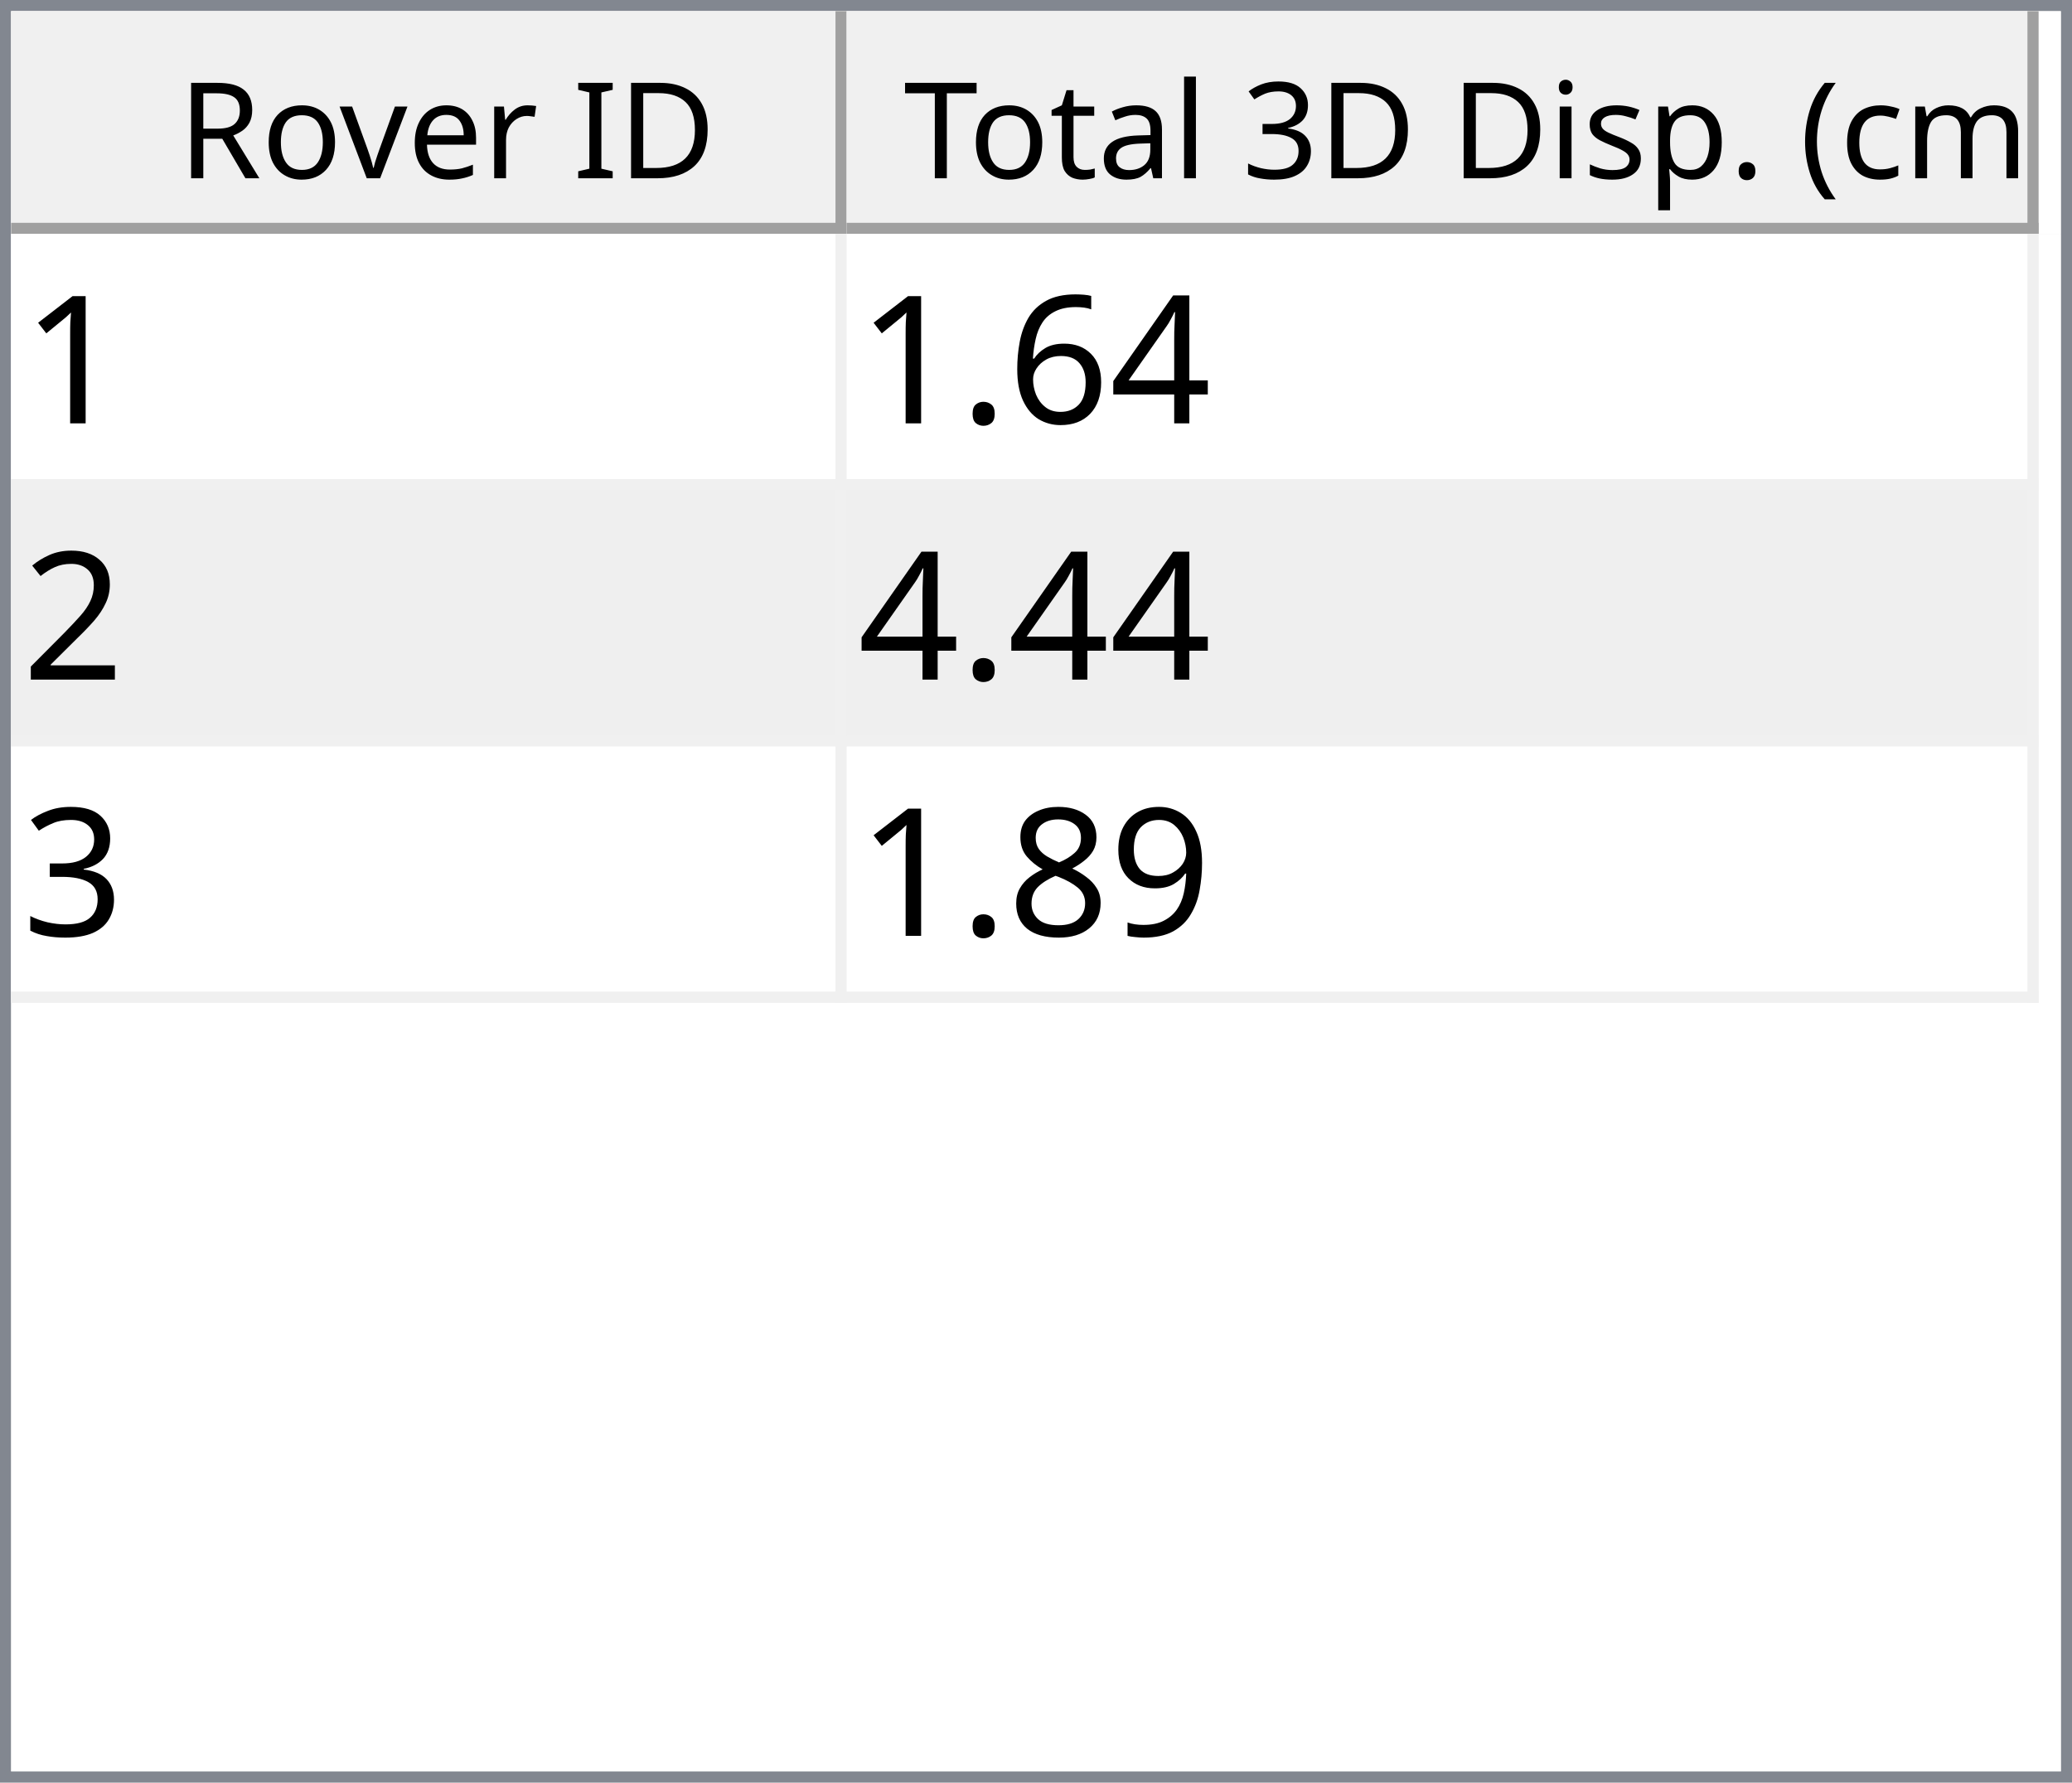
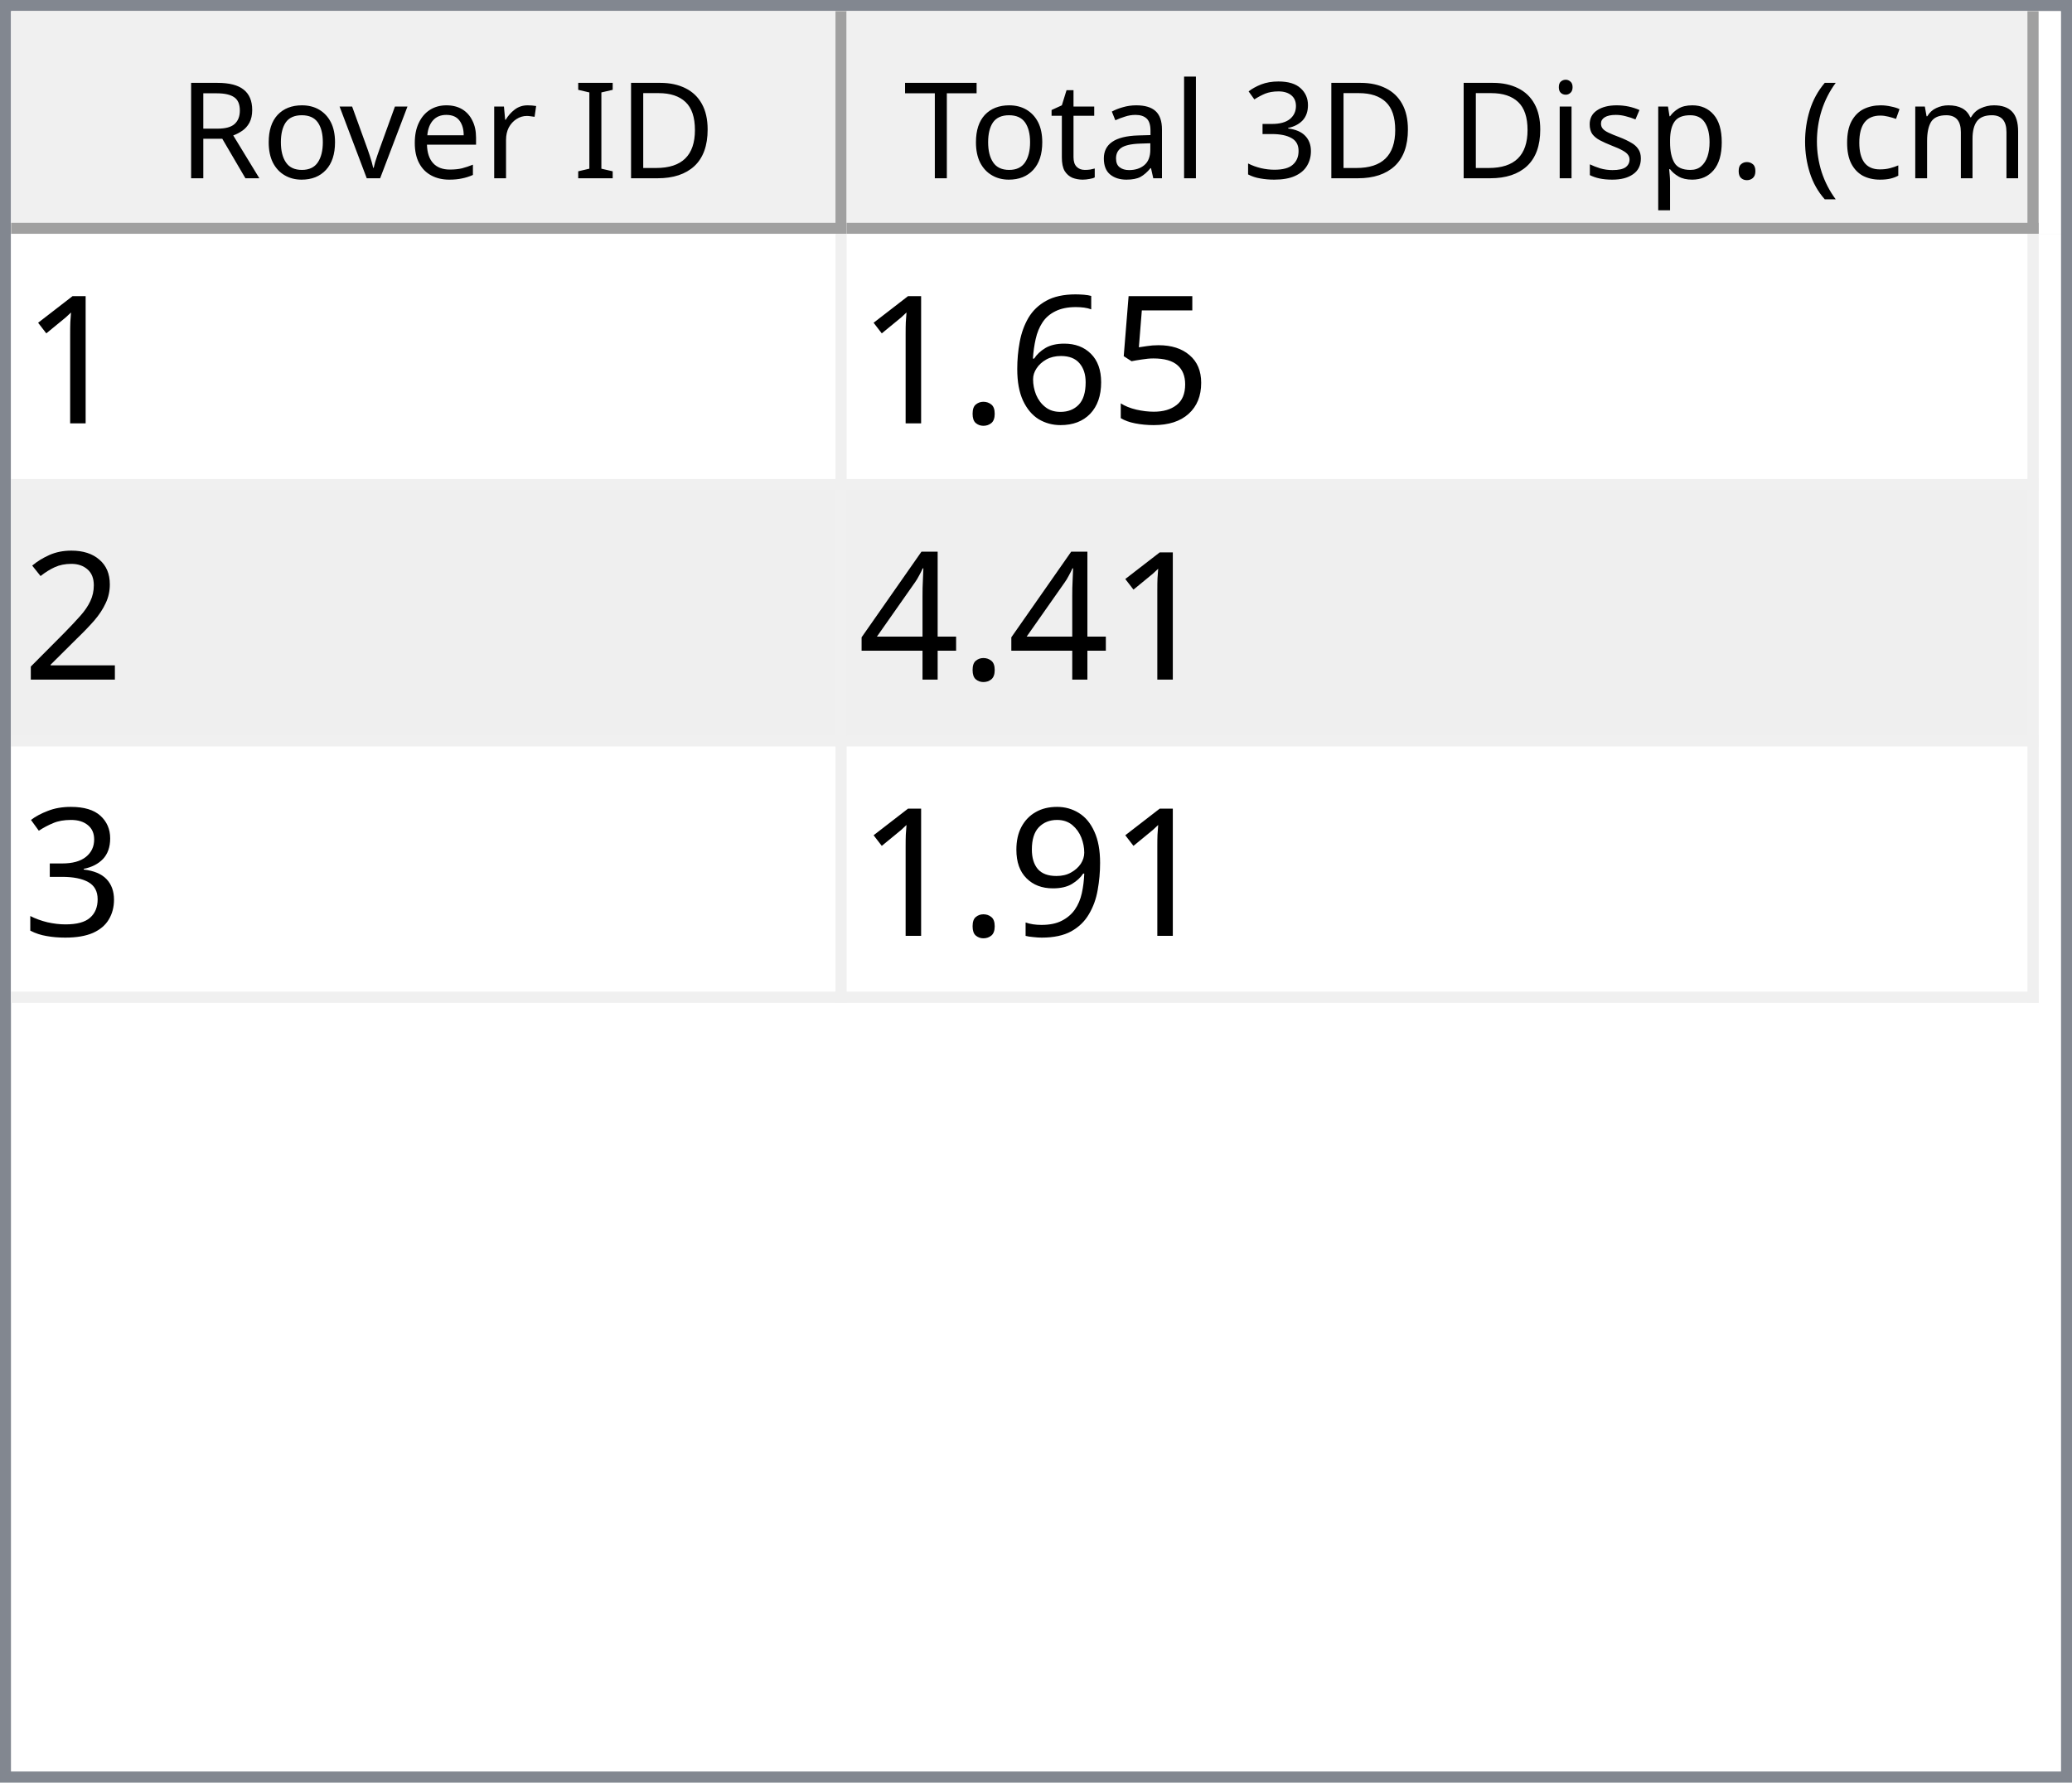
<svg xmlns="http://www.w3.org/2000/svg" style="fill-opacity:1; color-rendering:auto; color-interpolation:auto; text-rendering:auto; stroke:black; stroke-linecap:square; stroke-miterlimit:10; shape-rendering:auto; stroke-opacity:1; fill:black; stroke-dasharray:none; font-weight:normal; stroke-width:1; font-family:'Dialog'; font-style:normal; stroke-linejoin:miter; font-size:12px; stroke-dashoffset:0; image-rendering:auto;" width="186" height="160">
  <defs id="genericDefs" />
  <g>
    <defs id="defs1">
      <clipPath clipPathUnits="userSpaceOnUse" id="clipPath1">
        <path d="M0 0 L186 0 L186 160 L0 160 L0 0 Z" />
      </clipPath>
      <clipPath clipPathUnits="userSpaceOnUse" id="clipPath2">
        <path d="M0 0 L0 160 L186 160 L186 0 Z" />
      </clipPath>
      <clipPath clipPathUnits="userSpaceOnUse" id="clipPath3">
        <path d="M0 0 L0 20 L184 20 L184 0 Z" />
      </clipPath>
      <clipPath clipPathUnits="userSpaceOnUse" id="clipPath4">
        <path d="M0 0 L0 20 L75 20 L75 0 Z" />
      </clipPath>
      <clipPath clipPathUnits="userSpaceOnUse" id="clipPath5">
        <path d="M1 1 L1 19 L74 19 L74 1 Z" />
      </clipPath>
      <clipPath clipPathUnits="userSpaceOnUse" id="clipPath6">
        <path d="M0 0 L0 18 L73 18 L73 0 Z" />
      </clipPath>
      <clipPath clipPathUnits="userSpaceOnUse" id="clipPath7">
        <path d="M-0.5 -0.5 L-0.5 19.5 L74.5 19.5 L74.5 -0.5 Z" />
      </clipPath>
      <clipPath clipPathUnits="userSpaceOnUse" id="clipPath8">
        <path d="M0 0 L0 20 L107 20 L107 0 Z" />
      </clipPath>
      <clipPath clipPathUnits="userSpaceOnUse" id="clipPath9">
        <path d="M1 1 L1 19 L106 19 L106 1 Z" />
      </clipPath>
      <clipPath clipPathUnits="userSpaceOnUse" id="clipPath10">
        <path d="M0 0 L0 18 L105 18 L105 0 Z" />
      </clipPath>
      <clipPath clipPathUnits="userSpaceOnUse" id="clipPath11">
        <path d="M-0.5 -0.5 L-0.5 19.5 L106.5 19.5 L106.5 -0.5 Z" />
      </clipPath>
      <clipPath clipPathUnits="userSpaceOnUse" id="clipPath12">
        <path d="M0 0 L0 138 L184 138 L184 0 Z" />
      </clipPath>
      <clipPath clipPathUnits="userSpaceOnUse" id="clipPath13">
        <path d="M0 0 L0 69 L182 69 L182 0 Z" />
      </clipPath>
      <clipPath clipPathUnits="userSpaceOnUse" id="clipPath14">
        <path d="M-0.5 -0.5 L-0.5 68.5 L181.5 68.5 L181.5 -0.5 Z" />
      </clipPath>
      <clipPath clipPathUnits="userSpaceOnUse" id="clipPath15">
        <path d="M0 0 L0 22 L74 22 L74 0 Z" />
      </clipPath>
      <clipPath clipPathUnits="userSpaceOnUse" id="clipPath16">
        <path d="M0 0 L0 22 L106 22 L106 0 Z" />
      </clipPath>
      <font horiz-adv-x="64.551" id="font1">
        <font-face ascent="107.91" descent="25.098" units-per-em="100" style="font-style:normal; font-family:Segoe UI; font-weight:normal;" />
        <missing-glyph horiz-adv-x="64.551" d="M8.109 0 L8.109 68.266 L56.453 68.266 L56.453 0 L8.109 0 ZM15.328 7.234 L49.219 7.234 L49.219 61.031 L15.328 61.031 L15.328 7.234 Z" />
        <glyph unicode="D" horiz-adv-x="70.117" d="M9.188 0 L9.188 70.016 L28.516 70.016 Q65.531 70.016 65.531 35.891 Q65.531 19.672 55.25 9.836 Q44.969 0 27.734 0 L9.188 0 ZM17.391 62.594 L17.391 7.422 L27.828 7.422 Q41.609 7.422 49.273 14.797 Q56.938 22.172 56.938 35.688 Q56.938 62.594 28.328 62.594 L17.391 62.594 Z" />
        <glyph unicode="I" horiz-adv-x="26.611" d="M17.391 0 L9.188 0 L9.188 70.016 L17.391 70.016 L17.391 0 Z" />
        <glyph unicode=" " horiz-adv-x="27.393" d="" />
        <glyph unicode="r" horiz-adv-x="34.766" d="M34.188 41.891 Q32.078 43.5 28.125 43.5 Q23 43.5 19.555 38.672 Q16.109 33.844 16.109 25.484 L16.109 0 L8.109 0 L8.109 50 L16.109 50 L16.109 39.703 L16.312 39.703 Q18.016 44.969 21.531 47.922 Q25.047 50.875 29.391 50.875 Q32.516 50.875 34.188 50.203 L34.188 41.891 Z" />
        <glyph unicode="e" horiz-adv-x="52.295" d="M48.297 23 L12.984 23 Q13.188 14.656 17.484 10.109 Q21.781 5.562 29.297 5.562 Q37.75 5.562 44.828 11.141 L44.828 3.609 Q38.234 -1.172 27.391 -1.172 Q16.797 -1.172 10.742 5.641 Q4.688 12.453 4.688 24.812 Q4.688 36.469 11.305 43.82 Q17.922 51.172 27.734 51.172 Q37.547 51.172 42.922 44.828 Q48.297 38.484 48.297 27.203 L48.297 23 ZM40.094 29.781 Q40.047 36.719 36.75 40.578 Q33.453 44.438 27.594 44.438 Q21.922 44.438 17.969 40.383 Q14.016 36.328 13.094 29.781 L40.094 29.781 Z" />
        <glyph unicode="v" horiz-adv-x="47.9" d="M47.406 50 L27.484 0 L19.625 0 L0.688 50 L9.469 50 L22.172 13.672 Q23.578 9.672 23.922 6.688 L24.125 6.688 Q24.609 10.453 25.688 13.484 L38.969 50 L47.406 50 Z" />
        <glyph unicode="o" horiz-adv-x="58.594" d="M29 -1.172 Q17.922 -1.172 11.305 5.836 Q4.688 12.844 4.688 24.422 Q4.688 37.016 11.57 44.094 Q18.453 51.172 30.172 51.172 Q41.359 51.172 47.633 44.289 Q53.906 37.406 53.906 25.203 Q53.906 13.234 47.141 6.031 Q40.375 -1.172 29 -1.172 ZM29.594 44.438 Q21.875 44.438 17.383 39.188 Q12.891 33.938 12.891 24.703 Q12.891 15.828 17.43 10.695 Q21.969 5.562 29.594 5.562 Q37.359 5.562 41.531 10.594 Q45.703 15.625 45.703 24.906 Q45.703 34.281 41.531 39.359 Q37.359 44.438 29.594 44.438 Z" />
        <glyph unicode="R" horiz-adv-x="59.814" d="M59.375 0 L49.609 0 L37.891 19.625 Q36.281 22.359 34.766 24.289 Q33.25 26.219 31.664 27.438 Q30.078 28.656 28.25 29.219 Q26.422 29.781 24.125 29.781 L17.391 29.781 L17.391 0 L9.188 0 L9.188 70.016 L30.078 70.016 Q34.672 70.016 38.555 68.867 Q42.438 67.719 45.289 65.375 Q48.141 63.031 49.758 59.547 Q51.375 56.062 51.375 51.375 Q51.375 47.703 50.273 44.656 Q49.172 41.609 47.148 39.211 Q45.125 36.812 42.266 35.133 Q39.406 33.453 35.844 32.516 L35.844 32.328 Q37.594 31.547 38.891 30.547 Q40.188 29.547 41.359 28.18 Q42.531 26.812 43.68 25.078 Q44.828 23.344 46.234 21.047 L59.375 0 ZM17.391 62.594 L17.391 37.203 L28.516 37.203 Q31.594 37.203 34.203 38.133 Q36.812 39.062 38.719 40.797 Q40.625 42.531 41.703 45.047 Q42.781 47.562 42.781 50.688 Q42.781 56.297 39.141 59.445 Q35.5 62.594 28.609 62.594 L17.391 62.594 Z" />
        <glyph unicode=")" horiz-adv-x="30.176" d="M8.297 -15.922 L1.172 -15.922 Q16.406 2.344 16.406 26.812 Q16.406 51.469 1.078 70.016 L8.297 70.016 Q23.531 52.156 23.531 26.703 Q23.531 1.375 8.297 -15.922 Z" />
        <glyph unicode="m" horiz-adv-x="86.133" d="M79.109 0 L71.094 0 L71.094 28.719 Q71.094 37.016 68.531 40.727 Q65.969 44.438 59.906 44.438 Q54.781 44.438 51.195 39.75 Q47.609 35.062 47.609 28.516 L47.609 0 L39.594 0 L39.594 29.688 Q39.594 44.438 28.219 44.438 Q22.953 44.438 19.531 40.016 Q16.109 35.594 16.109 28.516 L16.109 0 L8.109 0 L8.109 50 L16.109 50 L16.109 42.094 L16.312 42.094 Q21.625 51.172 31.844 51.172 Q36.969 51.172 40.773 48.312 Q44.578 45.453 46 40.828 Q51.562 51.172 62.594 51.172 Q79.109 51.172 79.109 30.812 L79.109 0 Z" />
        <glyph unicode="c" horiz-adv-x="46.191" d="M42.188 2.297 Q36.422 -1.172 28.516 -1.172 Q17.828 -1.172 11.258 5.789 Q4.688 12.75 4.688 23.828 Q4.688 36.188 11.766 43.68 Q18.844 51.172 30.672 51.172 Q37.25 51.172 42.281 48.734 L42.281 40.531 Q36.719 44.438 30.375 44.438 Q22.703 44.438 17.797 38.945 Q12.891 33.453 12.891 24.516 Q12.891 15.719 17.508 10.641 Q22.125 5.562 29.891 5.562 Q36.422 5.562 42.188 9.906 L42.188 2.297 Z" />
        <glyph unicode="(" horiz-adv-x="30.176" d="M29.109 -15.922 L21.969 -15.922 Q6.844 1.375 6.844 26.703 Q6.844 52.156 21.969 70.016 L29.203 70.016 Q13.875 51.469 13.875 26.812 Q13.875 2.344 29.109 -15.922 Z" />
        <glyph unicode="." horiz-adv-x="21.68" d="M10.891 -1.078 Q8.641 -1.078 7.055 0.539 Q5.469 2.156 5.469 4.391 Q5.469 6.641 7.055 8.273 Q8.641 9.906 10.891 9.906 Q13.188 9.906 14.797 8.273 Q16.406 6.641 16.406 4.391 Q16.406 2.156 14.797 0.539 Q13.188 -1.078 10.891 -1.078 Z" />
        <glyph unicode="p" horiz-adv-x="58.789" d="M16.312 7.234 L16.109 7.234 L16.109 -23 L8.109 -23 L8.109 50 L16.109 50 L16.109 41.219 L16.312 41.219 Q22.219 51.172 33.594 51.172 Q43.266 51.172 48.688 44.461 Q54.109 37.75 54.109 26.469 Q54.109 13.922 48 6.375 Q41.891 -1.172 31.297 -1.172 Q21.578 -1.172 16.312 7.234 ZM16.109 27.391 L16.109 20.406 Q16.109 14.203 20.141 9.883 Q24.172 5.562 30.375 5.562 Q37.641 5.562 41.773 11.133 Q45.906 16.703 45.906 26.609 Q45.906 34.969 42.047 39.703 Q38.188 44.438 31.594 44.438 Q24.609 44.438 20.359 39.578 Q16.109 34.719 16.109 27.391 Z" />
        <glyph unicode="s" horiz-adv-x="42.432" d="M5.078 1.812 L5.078 10.406 Q11.625 5.562 19.484 5.562 Q30.031 5.562 30.031 12.594 Q30.031 14.594 29.125 15.992 Q28.219 17.391 26.68 18.461 Q25.141 19.531 23.07 20.383 Q21 21.234 18.609 22.172 Q15.281 23.484 12.766 24.828 Q10.25 26.172 8.57 27.859 Q6.891 29.547 6.031 31.695 Q5.172 33.844 5.172 36.719 Q5.172 40.234 6.789 42.945 Q8.406 45.656 11.086 47.484 Q13.766 49.312 17.211 50.242 Q20.656 51.172 24.312 51.172 Q30.812 51.172 35.938 48.922 L35.938 40.828 Q30.422 44.438 23.25 44.438 Q21 44.438 19.195 43.922 Q17.391 43.406 16.094 42.477 Q14.797 41.547 14.086 40.258 Q13.375 38.969 13.375 37.406 Q13.375 35.453 14.086 34.133 Q14.797 32.812 16.164 31.789 Q17.531 30.766 19.484 29.938 Q21.438 29.109 23.922 28.125 Q27.25 26.859 29.883 25.516 Q32.516 24.172 34.375 22.484 Q36.234 20.797 37.234 18.602 Q38.234 16.406 38.234 13.375 Q38.234 9.672 36.602 6.938 Q34.969 4.203 32.234 2.398 Q29.5 0.594 25.93 -0.289 Q22.359 -1.172 18.453 -1.172 Q10.75 -1.172 5.078 1.812 Z" />
        <glyph unicode="i" horiz-adv-x="24.219" d="M12.203 62.703 Q10.062 62.703 8.547 64.164 Q7.031 65.625 7.031 67.875 Q7.031 70.125 8.547 71.609 Q10.062 73.094 12.203 73.094 Q14.406 73.094 15.945 71.609 Q17.484 70.125 17.484 67.875 Q17.484 65.719 15.945 64.211 Q14.406 62.703 12.203 62.703 ZM16.109 0 L8.109 0 L8.109 50 L16.109 50 L16.109 0 Z" />
        <glyph unicode="3" horiz-adv-x="53.906" d="M46.531 19.828 Q46.531 15.094 44.75 11.211 Q42.969 7.328 39.719 4.57 Q36.469 1.812 31.93 0.297 Q27.391 -1.219 21.922 -1.219 Q11.922 -1.219 6 2.594 L6 11.188 Q13.094 5.609 22.219 5.609 Q25.875 5.609 28.828 6.539 Q31.781 7.469 33.906 9.227 Q36.031 10.984 37.18 13.477 Q38.328 15.969 38.328 19.094 Q38.328 32.812 18.797 32.812 L12.984 32.812 L12.984 39.594 L18.5 39.594 Q35.797 39.594 35.797 52.484 Q35.797 64.406 22.609 64.406 Q15.188 64.406 8.688 59.422 L8.688 67.188 Q15.375 71.188 24.609 71.188 Q29 71.188 32.57 69.969 Q36.141 68.75 38.68 66.555 Q41.219 64.359 42.609 61.281 Q44 58.203 44 54.5 Q44 40.672 30.031 36.719 L30.031 36.531 Q33.594 36.141 36.625 34.797 Q39.656 33.453 41.852 31.305 Q44.047 29.156 45.289 26.25 Q46.531 23.344 46.531 19.828 Z" />
        <glyph unicode="l" horiz-adv-x="24.219" d="M16.109 0 L8.109 0 L8.109 74.031 L16.109 74.031 L16.109 0 Z" />
        <glyph unicode="a" horiz-adv-x="50.879" d="M43.891 0 L35.891 0 L35.891 7.812 L35.688 7.812 Q30.469 -1.172 20.312 -1.172 Q12.844 -1.172 8.617 2.781 Q4.391 6.734 4.391 13.281 Q4.391 27.297 20.906 29.594 L35.891 31.688 Q35.891 44.438 25.594 44.438 Q16.547 44.438 9.281 38.281 L9.281 46.484 Q16.656 51.172 26.266 51.172 Q43.891 51.172 43.891 32.516 L43.891 0 ZM35.891 25.297 L23.828 23.641 Q18.266 22.859 15.43 20.875 Q12.594 18.891 12.594 13.875 Q12.594 10.203 15.211 7.883 Q17.828 5.562 22.172 5.562 Q28.125 5.562 32.008 9.742 Q35.891 13.922 35.891 20.312 L35.891 25.297 Z" />
        <glyph unicode="t" horiz-adv-x="33.887" d="M31.297 0.484 Q28.469 -1.078 23.828 -1.078 Q10.688 -1.078 10.688 13.578 L10.688 43.172 L2.094 43.172 L2.094 50 L10.688 50 L10.688 62.203 L18.703 64.797 L18.703 50 L31.297 50 L31.297 43.172 L18.703 43.172 L18.703 14.984 Q18.703 9.969 20.414 7.82 Q22.125 5.672 26.078 5.672 Q29.109 5.672 31.297 7.328 L31.297 0.484 Z" />
        <glyph unicode="T" horiz-adv-x="52.393" d="M50.594 62.594 L30.375 62.594 L30.375 0 L22.172 0 L22.172 62.594 L2 62.594 L2 70.016 L50.594 70.016 L50.594 62.594 Z" />
      </font>
      <font horiz-adv-x="75.0" id="font2">
        <font-face ascent="100.537" descent="21.973" units-per-em="100" style="font-style:normal; font-family:sans-serif; font-weight:normal;" />
        <missing-glyph horiz-adv-x="75.0" d="M12.5 0 L12.5 62.5 L62.5 62.5 L62.5 0 L12.5 0 ZM14.062 1.562 L60.938 1.562 L60.938 60.938 L14.062 60.938 L14.062 1.562 Z" />
        <glyph unicode="1" horiz-adv-x="55.615" d="M37.25 0 L28.469 0 L28.469 56 Q25.297 52.984 20.141 49.953 Q14.984 46.922 10.891 45.406 L10.891 53.906 Q18.266 57.375 23.781 62.305 Q29.297 67.234 31.594 71.875 L37.25 71.875 L37.25 0 Z" />
-         <glyph unicode="4" horiz-adv-x="55.615" d="M32.328 0 L32.328 17.141 L1.266 17.141 L1.266 25.203 L33.938 71.578 L41.109 71.578 L41.109 25.203 L50.781 25.203 L50.781 17.141 L41.109 17.141 L41.109 0 L32.328 0 ZM32.328 25.203 L32.328 57.469 L9.906 25.203 L32.328 25.203 Z" />
+         <glyph unicode="5" horiz-adv-x="55.615" d="M4.156 18.75 L13.375 19.531 Q14.406 12.797 18.141 9.398 Q21.875 6 27.156 6 Q33.5 6 37.891 10.789 Q42.281 15.578 42.281 23.484 Q42.281 31 38.062 35.352 Q33.844 39.703 27 39.703 Q22.75 39.703 19.336 37.773 Q15.922 35.844 13.969 32.766 L5.719 33.844 L12.641 70.609 L48.25 70.609 L48.25 62.203 L19.672 62.203 L15.828 42.969 Q22.266 47.469 29.344 47.469 Q38.719 47.469 45.164 40.969 Q51.609 34.469 51.609 24.266 Q51.609 14.547 45.953 7.469 Q39.062 -1.219 27.156 -1.219 Q17.391 -1.219 11.211 4.25 Q5.031 9.719 4.156 18.75 Z" />
        <glyph unicode="6" horiz-adv-x="55.615" d="M49.75 54.047 L41.016 53.375 Q39.844 58.547 37.703 60.891 Q34.125 64.656 28.906 64.656 Q24.703 64.656 21.531 62.312 Q17.391 59.281 14.992 53.469 Q12.594 47.656 12.5 36.922 Q15.672 41.75 20.266 44.094 Q24.859 46.438 29.891 46.438 Q38.672 46.438 44.852 39.969 Q51.031 33.5 51.031 23.25 Q51.031 16.5 48.125 10.719 Q45.219 4.938 40.141 1.859 Q35.062 -1.219 28.609 -1.219 Q17.625 -1.219 10.695 6.859 Q3.766 14.938 3.766 33.5 Q3.766 54.25 11.422 63.672 Q18.109 71.875 29.438 71.875 Q37.891 71.875 43.289 67.141 Q48.688 62.406 49.75 54.047 ZM13.875 23.188 Q13.875 18.656 15.797 14.508 Q17.719 10.359 21.188 8.18 Q24.656 6 28.469 6 Q34.031 6 38.039 10.492 Q42.047 14.984 42.047 22.703 Q42.047 30.125 38.086 34.398 Q34.125 38.672 28.125 38.672 Q22.172 38.672 18.023 34.398 Q13.875 30.125 13.875 23.188 Z" />
        <glyph unicode="." horiz-adv-x="27.783" d="M9.078 0 L9.078 10.016 L19.094 10.016 L19.094 0 L9.078 0 Z" />
        <glyph unicode="2" horiz-adv-x="55.615" d="M50.344 8.453 L50.344 0 L3.031 0 Q2.938 3.172 4.047 6.109 Q5.859 10.938 9.836 15.625 Q13.812 20.312 21.344 26.469 Q33.016 36.031 37.117 41.625 Q41.219 47.219 41.219 52.203 Q41.219 57.422 37.477 61.008 Q33.734 64.594 27.734 64.594 Q21.391 64.594 17.578 60.789 Q13.766 56.984 13.719 50.25 L4.688 51.172 Q5.609 61.281 11.664 66.578 Q17.719 71.875 27.938 71.875 Q38.234 71.875 44.242 66.164 Q50.25 60.453 50.25 52 Q50.25 47.703 48.492 43.555 Q46.734 39.406 42.656 34.812 Q38.578 30.219 29.109 22.219 Q21.188 15.578 18.945 13.211 Q16.703 10.844 15.234 8.453 L50.344 8.453 Z" />
+         <glyph unicode="4" horiz-adv-x="55.615" d="M32.328 0 L32.328 17.141 L1.266 17.141 L1.266 25.203 L33.938 71.578 L41.109 71.578 L41.109 25.203 L50.781 25.203 L50.781 17.141 L41.109 17.141 L41.109 0 L32.328 0 ZM32.328 25.203 L32.328 57.469 L9.906 25.203 L32.328 25.203 Z" />
        <glyph unicode="3" horiz-adv-x="55.615" d="M4.203 18.891 L12.984 20.062 Q14.5 12.594 18.141 9.297 Q21.781 6 27 6 Q33.203 6 37.477 10.297 Q41.75 14.594 41.75 20.953 Q41.75 27 37.797 30.93 Q33.844 34.859 27.734 34.859 Q25.25 34.859 21.531 33.891 L22.516 41.609 Q23.391 41.5 23.922 41.5 Q29.547 41.5 34.039 44.43 Q38.531 47.359 38.531 53.469 Q38.531 58.297 35.258 61.477 Q31.984 64.656 26.812 64.656 Q21.688 64.656 18.266 61.43 Q14.844 58.203 13.875 51.766 L5.078 53.328 Q6.688 62.156 12.398 67.016 Q18.109 71.875 26.609 71.875 Q32.469 71.875 37.398 69.359 Q42.328 66.844 44.945 62.5 Q47.562 58.156 47.562 53.266 Q47.562 48.641 45.07 44.828 Q42.578 41.016 37.703 38.766 Q44.047 37.312 47.562 32.695 Q51.078 28.078 51.078 21.141 Q51.078 11.766 44.242 5.25 Q37.406 -1.266 26.953 -1.266 Q17.531 -1.266 11.305 4.352 Q5.078 9.969 4.203 18.891 Z" />
        <glyph unicode="9" horiz-adv-x="55.615" d="M5.469 16.547 L13.922 17.328 Q14.984 11.375 18.016 8.688 Q21.047 6 25.781 6 Q29.828 6 32.883 7.859 Q35.938 9.719 37.891 12.82 Q39.844 15.922 41.164 21.195 Q42.484 26.469 42.484 31.938 Q42.484 32.516 42.438 33.688 Q39.797 29.5 35.234 26.883 Q30.672 24.266 25.344 24.266 Q16.453 24.266 10.305 30.711 Q4.156 37.156 4.156 47.703 Q4.156 58.594 10.578 65.234 Q17 71.875 26.656 71.875 Q33.641 71.875 39.43 68.117 Q45.219 64.359 48.219 57.398 Q51.219 50.438 51.219 37.25 Q51.219 23.531 48.242 15.406 Q45.266 7.281 39.383 3.031 Q33.5 -1.219 25.594 -1.219 Q17.188 -1.219 11.867 3.445 Q6.547 8.109 5.469 16.547 ZM41.453 48.141 Q41.453 55.719 37.43 60.156 Q33.406 64.594 27.734 64.594 Q21.875 64.594 17.531 59.812 Q13.188 55.031 13.188 47.406 Q13.188 40.578 17.312 36.305 Q21.438 32.031 27.484 32.031 Q33.594 32.031 37.523 36.305 Q41.453 40.578 41.453 48.141 Z" />
-         <glyph unicode="8" horiz-adv-x="55.615" d="M17.672 38.812 Q12.203 40.828 9.57 44.539 Q6.938 48.25 6.938 53.422 Q6.938 61.234 12.555 66.555 Q18.172 71.875 27.484 71.875 Q36.859 71.875 42.578 66.43 Q48.297 60.984 48.297 53.172 Q48.297 48.188 45.68 44.508 Q43.062 40.828 37.75 38.812 Q44.344 36.672 47.781 31.883 Q51.219 27.094 51.219 20.453 Q51.219 11.281 44.727 5.031 Q38.234 -1.219 27.641 -1.219 Q17.047 -1.219 10.547 5.055 Q4.047 11.328 4.047 20.703 Q4.047 27.688 7.594 32.398 Q11.141 37.109 17.672 38.812 ZM15.922 53.719 Q15.922 48.641 19.195 45.414 Q22.469 42.188 27.688 42.188 Q32.766 42.188 36.016 45.383 Q39.266 48.578 39.266 53.219 Q39.266 58.062 35.914 61.359 Q32.562 64.656 27.594 64.656 Q22.562 64.656 19.242 61.43 Q15.922 58.203 15.922 53.719 ZM13.094 20.656 Q13.094 16.891 14.875 13.375 Q16.656 9.859 20.172 7.93 Q23.688 6 27.734 6 Q34.031 6 38.133 10.055 Q42.234 14.109 42.234 20.359 Q42.234 26.703 38.016 30.859 Q33.797 35.016 27.438 35.016 Q21.234 35.016 17.164 30.914 Q13.094 26.812 13.094 20.656 Z" />
      </font>
    </defs>
    <g style="fill:white; stroke:white;">
      <rect x="0" y="0" width="186" style="clip-path:url(#clipPath1); stroke:none;" height="160" />
    </g>
    <g style="fill:white; text-rendering:optimizeSpeed; color-rendering:optimizeSpeed; image-rendering:optimizeSpeed; shape-rendering:crispEdges; stroke:white; color-interpolation:sRGB;">
      <rect x="0" width="186" height="160" y="0" style="stroke:none;" />
      <path style="stroke:none;" d="M0 160 L186 160 L186 0 L0 0 Z" />
    </g>
    <g style="fill:rgb(240,240,240); font-family:'Segoe UI'; stroke:rgb(240,240,240);">
      <rect x="0" y="0" width="186" style="clip-path:url(#clipPath2); stroke:none;" height="160" />
    </g>
    <g style="fill:rgb(130,135,144); font-family:'Segoe UI'; stroke:rgb(130,135,144);">
      <path d="M0 0 L186 0 L186 160 L0 160 L0 0 ZM1 1 L185 1 L185 159 L1 159 L1 1 Z" style="fill-rule:evenodd; clip-path:url(#clipPath2); stroke:none;" />
    </g>
    <g style="fill:white; font-family:'Segoe UI'; stroke:white;" transform="translate(1,1)">
      <rect x="0" y="0" width="184" style="clip-path:url(#clipPath3); stroke:none;" height="20" />
    </g>
    <g style="fill:rgb(240,240,240); font-family:'Segoe UI'; stroke:rgb(240,240,240);" transform="translate(1,1)">
      <rect x="0" y="0" width="75" style="clip-path:url(#clipPath4); stroke:none;" height="20" />
    </g>
    <g style="font-family:'Segoe UI';" transform="translate(2,2)">
      <text x="14" xml:space="preserve" y="14" style="clip-path:url(#clipPath6); stroke:none;">Rover ID</text>
    </g>
    <g style="fill:rgb(160,160,160); font-family:'Segoe UI'; stroke:rgb(160,160,160); stroke-linejoin:bevel;" transform="translate(1.5,1.5)">
      <line x1="74" x2="74" y1="0" style="fill:none; clip-path:url(#clipPath7);" y2="19" />
    </g>
    <g style="fill:rgb(160,160,160); font-family:'Segoe UI'; stroke:rgb(160,160,160); stroke-linejoin:bevel;" transform="matrix(1,0,0,1,1,1) translate(0.5,0.5)">
      <line x1="0" x2="74" y1="19" style="fill:none; clip-path:url(#clipPath7);" y2="19" />
    </g>
    <g style="fill:rgb(240,240,240); font-family:'Segoe UI'; stroke:rgb(240,240,240);" transform="translate(76,1)">
      <rect x="0" y="0" width="107" style="clip-path:url(#clipPath8); stroke:none;" height="20" />
    </g>
    <g style="font-family:'Segoe UI';" transform="translate(77,2)">
      <text x="1" xml:space="preserve" y="14" style="clip-path:url(#clipPath10); stroke:none;"> Total 3D Disp. (cm)</text>
    </g>
    <g style="fill:rgb(160,160,160); font-family:'Segoe UI'; stroke:rgb(160,160,160); stroke-linejoin:bevel;" transform="translate(76.5,1.5)">
      <line x1="106" x2="106" y1="0" style="fill:none; clip-path:url(#clipPath11);" y2="19" />
    </g>
    <g style="fill:rgb(160,160,160); font-family:'Segoe UI'; stroke:rgb(160,160,160); stroke-linejoin:bevel;" transform="matrix(1,0,0,1,76,1) translate(0.5,0.5)">
      <line x1="0" x2="106" y1="19" style="fill:none; clip-path:url(#clipPath11);" y2="19" />
    </g>
    <g style="fill:white; font-family:'Segoe UI'; stroke:white;" transform="translate(1,21)">
      <rect x="0" y="0" width="184" style="clip-path:url(#clipPath12); stroke:none;" height="138" />
    </g>
    <g style="fill:rgb(240,240,240); font-size:16px; font-family:sans-serif; stroke:rgb(240,240,240);" transform="translate(1,21)">
      <rect x="0" y="0" width="182" style="clip-path:url(#clipPath13); stroke:none;" height="69" />
      <line transform="translate(0.5,0.5)" x1="0" x2="181" y1="22" style="clip-path:url(#clipPath14); fill:none; stroke-linejoin:bevel;" y2="22" />
    </g>
    <g transform="matrix(1,0,0,1,1,21) translate(0.5,0.5)" style="fill:rgb(240,240,240); font-size:16px; font-family:sans-serif; stroke:rgb(240,240,240); stroke-linejoin:bevel;">
      <line x1="0" x2="181" y1="45" style="fill:none; clip-path:url(#clipPath14);" y2="45" />
    </g>
    <g transform="matrix(1,0,0,1,1,21) translate(0.5,0.5)" style="fill:rgb(240,240,240); font-size:16px; font-family:sans-serif; stroke:rgb(240,240,240); stroke-linejoin:bevel;">
      <line x1="0" x2="181" y1="68" style="fill:none; clip-path:url(#clipPath14);" y2="68" />
    </g>
    <g transform="matrix(1,0,0,1,1,21) translate(0.5,0.5)" style="fill:rgb(240,240,240); font-size:16px; font-family:sans-serif; stroke:rgb(240,240,240); stroke-linejoin:bevel;">
      <line x1="74" x2="74" y1="0" style="fill:none; clip-path:url(#clipPath14);" y2="68" />
    </g>
    <g transform="matrix(1,0,0,1,1,21) translate(0.5,0.5)" style="fill:rgb(240,240,240); font-size:16px; font-family:sans-serif; stroke:rgb(240,240,240); stroke-linejoin:bevel;">
      <line x1="181" x2="181" y1="0" style="fill:none; clip-path:url(#clipPath14);" y2="68" />
    </g>
    <g style="fill:white; font-size:16px; font-family:sans-serif; stroke:white;" transform="matrix(1,0,0,1,1,21)">
      <rect x="0" y="0" width="74" style="clip-path:url(#clipPath15); stroke:none;" height="22" />
      <text x="1" y="17" style="fill:black; clip-path:url(#clipPath15); stroke:none;" xml:space="preserve">1</text>
    </g>
    <g style="fill:white; font-size:16px; font-family:sans-serif; stroke:white;" transform="matrix(1,0,0,1,1,21) translate(75,0)">
      <rect x="0" y="0" width="106" style="clip-path:url(#clipPath16); stroke:none;" height="22" />
-       <text x="1" y="17" style="fill:black; clip-path:url(#clipPath16); stroke:none;" xml:space="preserve">1.64</text>
+       <text x="1" y="17" style="fill:black; clip-path:url(#clipPath16); stroke:none;" xml:space="preserve">1.65</text>
    </g>
    <g style="fill:rgb(239,239,239); font-size:16px; font-family:sans-serif; stroke:rgb(239,239,239);" transform="matrix(1,0,0,1,1,21) translate(0,23)">
      <rect x="0" y="0" width="74" style="clip-path:url(#clipPath15); stroke:none;" height="22" />
      <text x="1" y="17" style="fill:black; clip-path:url(#clipPath15); stroke:none;" xml:space="preserve">2</text>
    </g>
    <g style="fill:rgb(239,239,239); font-size:16px; font-family:sans-serif; stroke:rgb(239,239,239);" transform="matrix(1,0,0,1,1,21) translate(75,23)">
      <rect x="0" y="0" width="106" style="clip-path:url(#clipPath16); stroke:none;" height="22" />
-       <text x="1" y="17" style="fill:black; clip-path:url(#clipPath16); stroke:none;" xml:space="preserve">4.44</text>
+       <text x="1" y="17" style="fill:black; clip-path:url(#clipPath16); stroke:none;" xml:space="preserve">4.41</text>
    </g>
    <g style="fill:white; font-size:16px; font-family:sans-serif; stroke:white;" transform="matrix(1,0,0,1,1,21) translate(0,46)">
      <rect x="0" y="0" width="74" style="clip-path:url(#clipPath15); stroke:none;" height="22" />
      <text x="1" y="17" style="fill:black; clip-path:url(#clipPath15); stroke:none;" xml:space="preserve">3</text>
    </g>
    <g style="fill:white; font-size:16px; font-family:sans-serif; stroke:white;" transform="matrix(1,0,0,1,1,21) translate(75,46)">
      <rect x="0" y="0" width="106" style="clip-path:url(#clipPath16); stroke:none;" height="22" />
-       <text x="1" y="17" style="fill:black; clip-path:url(#clipPath16); stroke:none;" xml:space="preserve">1.89</text>
+       <text x="1" y="17" style="fill:black; clip-path:url(#clipPath16); stroke:none;" xml:space="preserve">1.91</text>
    </g>
  </g>
</svg>
